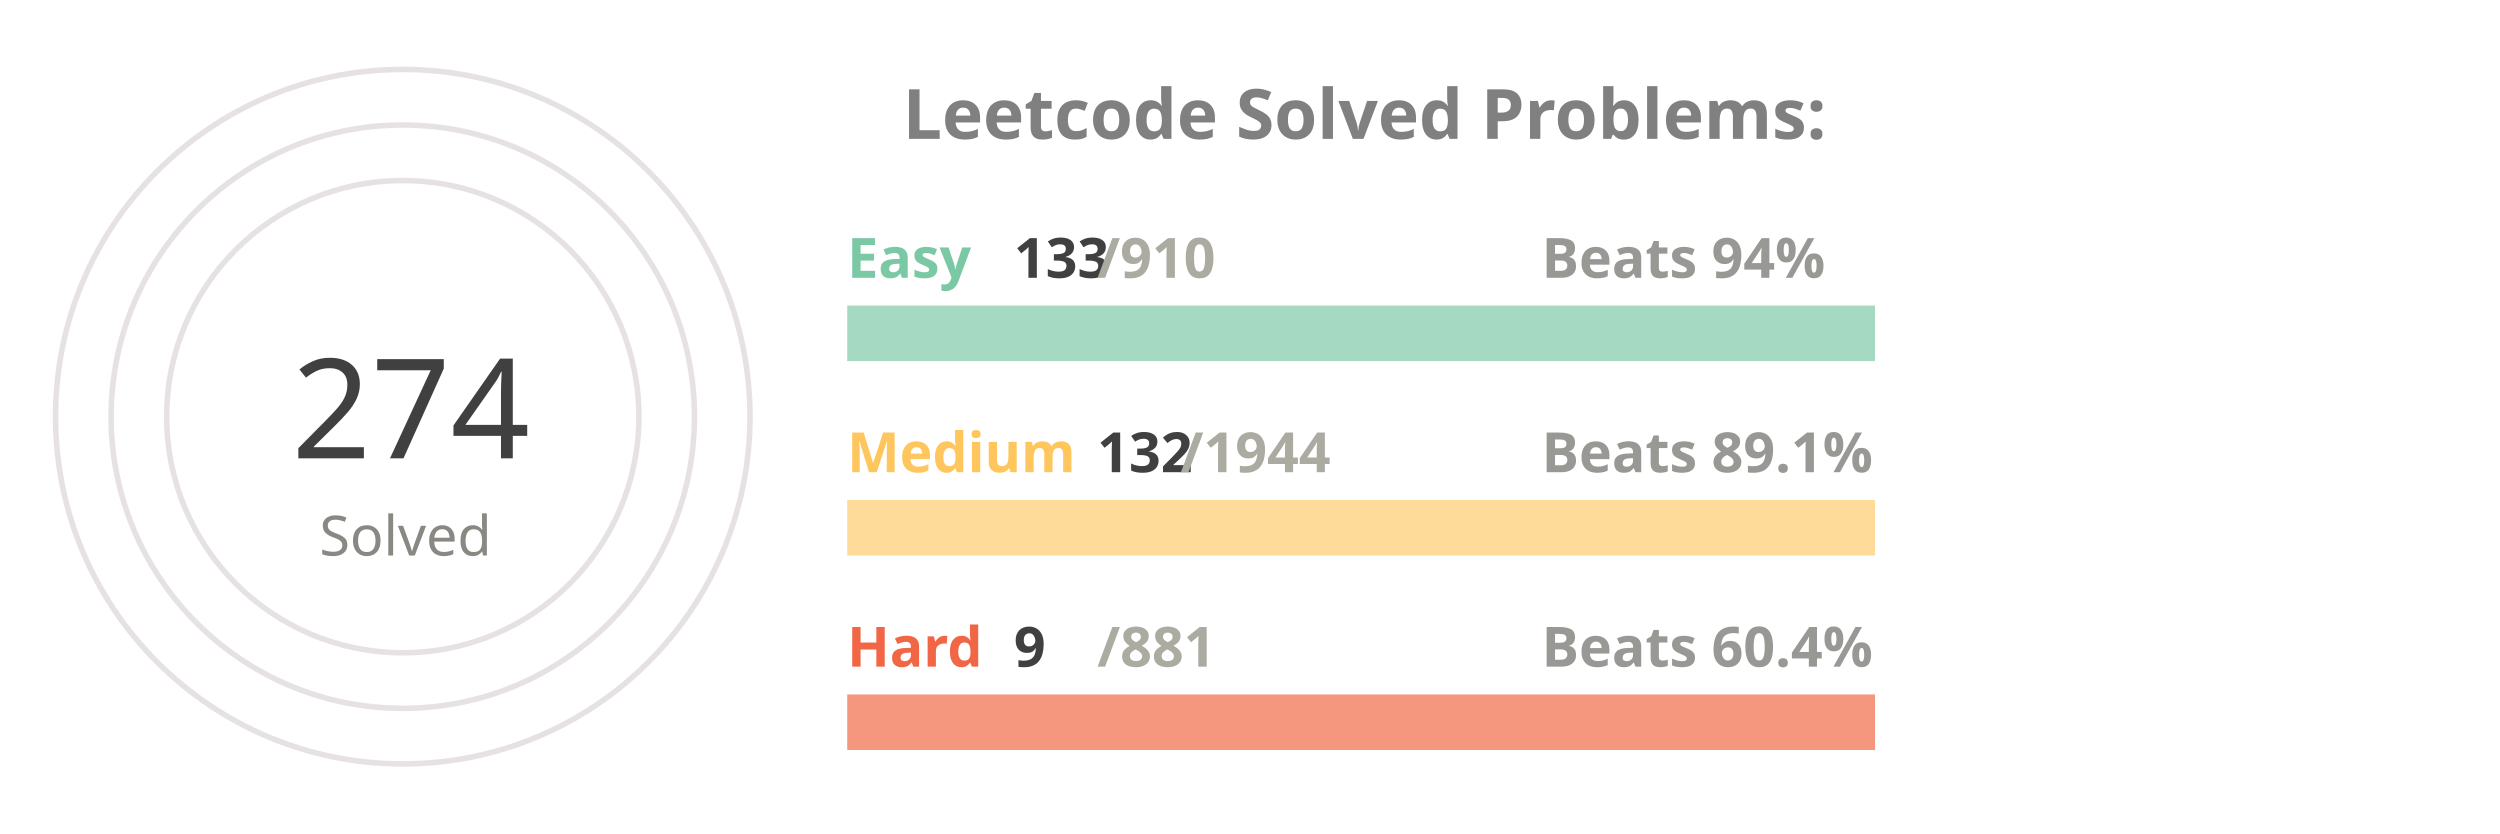
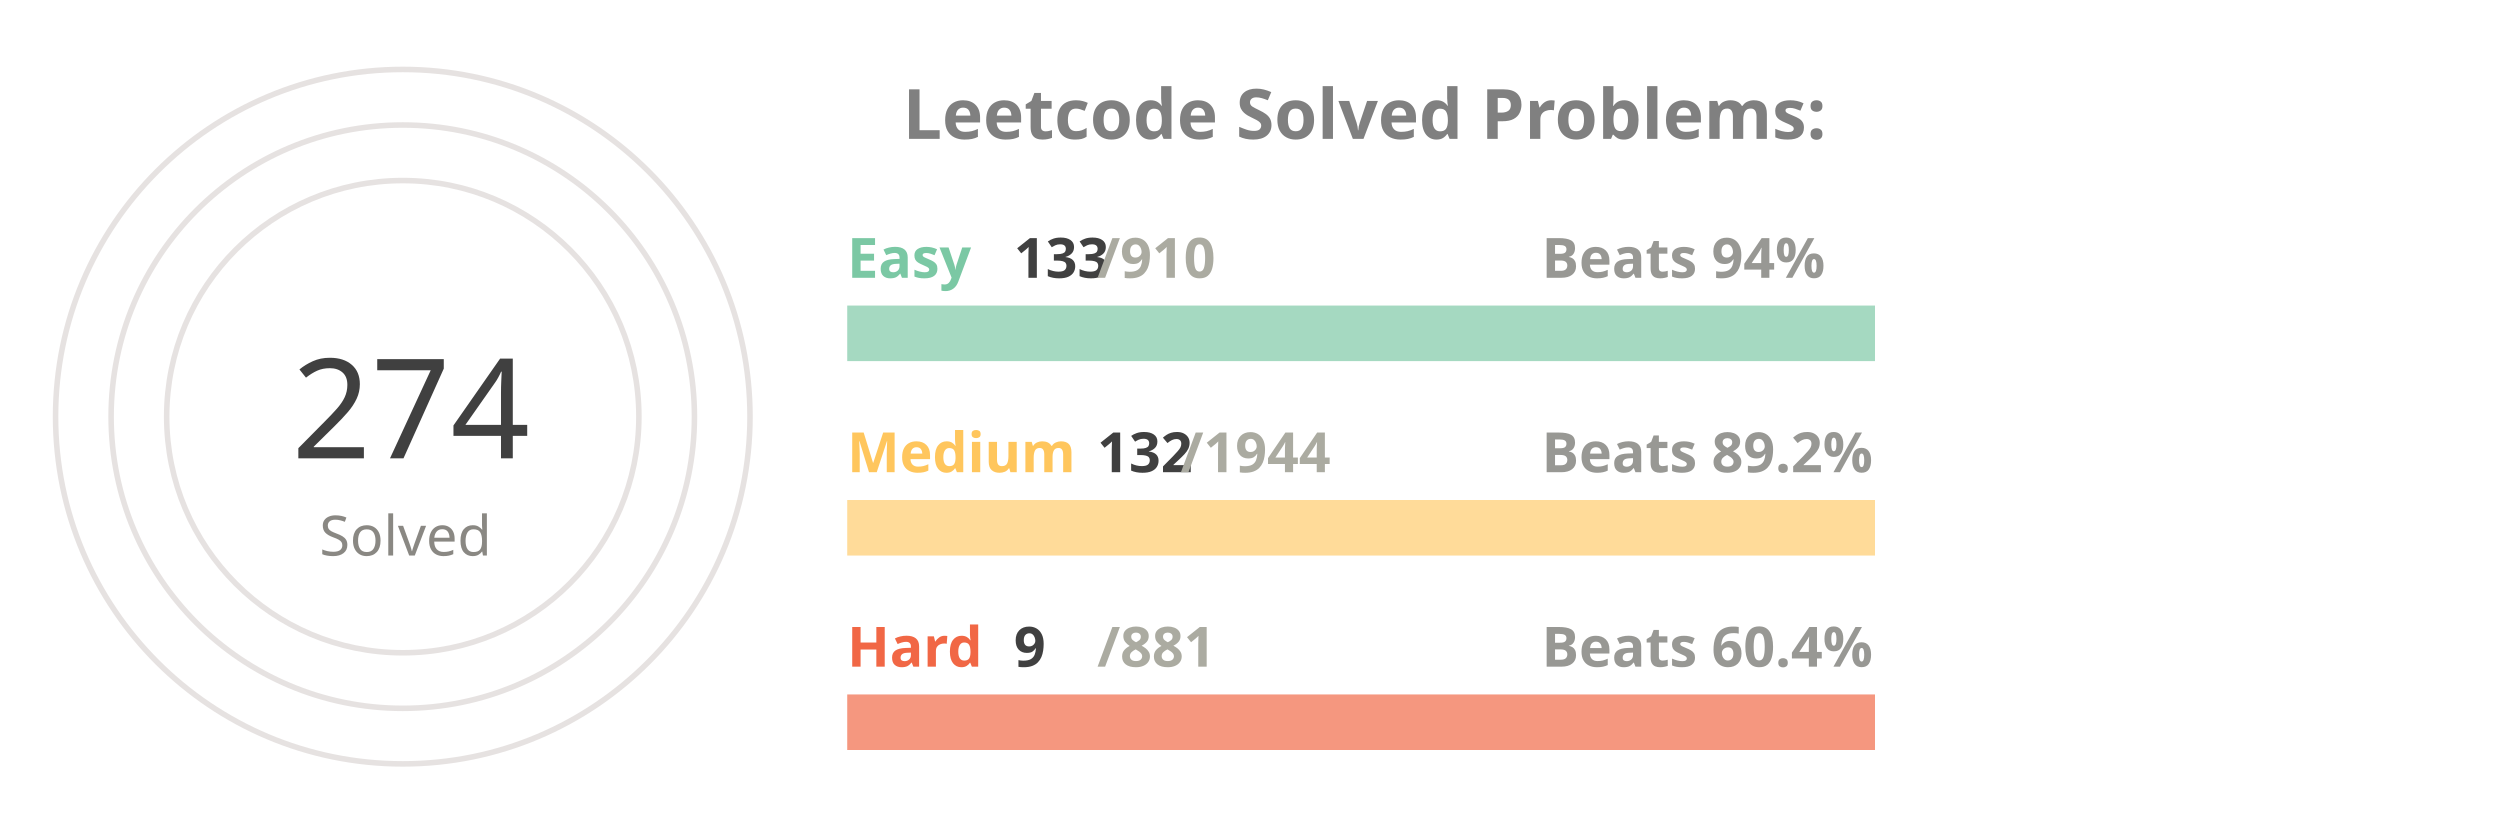
<svg xmlns="http://www.w3.org/2000/svg" viewBox="0 0 650 300" height="200px" width="600px">
  <style>
.label {
	font: bold 25px sans-serif;
	color: #404040;
	-webkit-text-stroke: 1px white;
  }
.name {
	font: bold 20px sans-serif;
	color: #404040;
  }

.line {
	stroke-dasharray: 1000;
	stroke-dashoffset: 1000;
	animation: dash 3.5s ease-in-out forwards;	
	animation-iteration-count: infinite;
	animation-direction: alternate-reverse;
}

.totalSum {
	font: 50px sans-serif;
}

.totalSumLabel {
	font: 20px sans-serif;
}

.path {
	stroke-dasharray: 1000;
	stroke-dashoffset: 1000;
	animation: dash 3.5s ease-in-out forwards;	
	animation-iteration-count: infinite;
	animation-direction: alternate-reverse;
}
  
@keyframes dash {
	to {
		stroke-dashoffset: 0;
	}
}

</style>
  <g stroke="#E6E2E1" fill="none" stroke-width="2">
    <circle cx="20" cy="150" r="125" />
    <circle cx="20" cy="150" r="105" />
    <circle cx="20" cy="150" r="85" />
  </g>
  <g fill="none" stroke-width="20">
    <line x1="180" y1="120" x2="550" y2="120" stroke="#a5d9c1" />
    <line x1="180" y1="190" x2="550" y2="190" stroke="#ffdb99" />
    <line x1="180" y1="260" x2="550" y2="260" stroke="#f5977f" />
  </g>
  <g fill="none" stroke-width="20" class="line">
    <line x1="180" y1="120" x2="234" y2="120" stroke="#7BC8A4" />
    <line x1="180" y1="190" x2="205" y2="190" stroke="#FFC65D" />
    <line x1="180" y1="260" x2="183" y2="260" stroke="#F16745" />
  </g>
  <g fill="none" stroke-width="20" stroke-linecap="round" class="path">
    <path d="M 20 25 A 125 125 45 0 1 115 69" stroke="#7BC8A4" />
    <path d="M 20 45 A 105 105 45 0 1 57 51" stroke="#FFC65D" />
    <path d="M 20 65 A 85 85 45 0 1 24 65" stroke="#F16745" />
  </g>
  <g class="name">
    <text x="180" y="100" fill="#7BC8A4">Easy</text>
    <text x="240" y="100" fill="#404040">133</text>
    <text x="270" y="100" fill="#ABABA1">/910</text>
    <text x="430" y="100" fill="#989894">Beats 94%</text>
    <text x="180" y="170" fill="#FFC65D">Medium</text>
    <text x="270" y="170" fill="#404040">132</text>
    <text x="300" y="170" fill="#ABABA1">/1944</text>
-     <text x="430" y="170" fill="#989894">Beats 89.1%</text>
+     <text x="430" y="170" fill="#989894">Beats 89.2%</text>
    <text x="180" y="240" fill="#F16745">Hard</text>
    <text x="240" y="240" fill="#404040">9</text>
    <text x="270" y="240" fill="#ABABA1">/881</text>
    <text x="430" y="240" fill="#989894">Beats 60.4%</text>
  </g>
  <g>
    <text x="-20" y="165" fill="#404040" class="totalSum">274</text>
    <text x="-10" y="200" fill="#8A8883" class="totalSumLabel">Solved</text>
  </g>
  <g class="label">
    <text x="200" y="50" fill="gray">Leetcode Solved Problems:</text>
  </g>
</svg>
